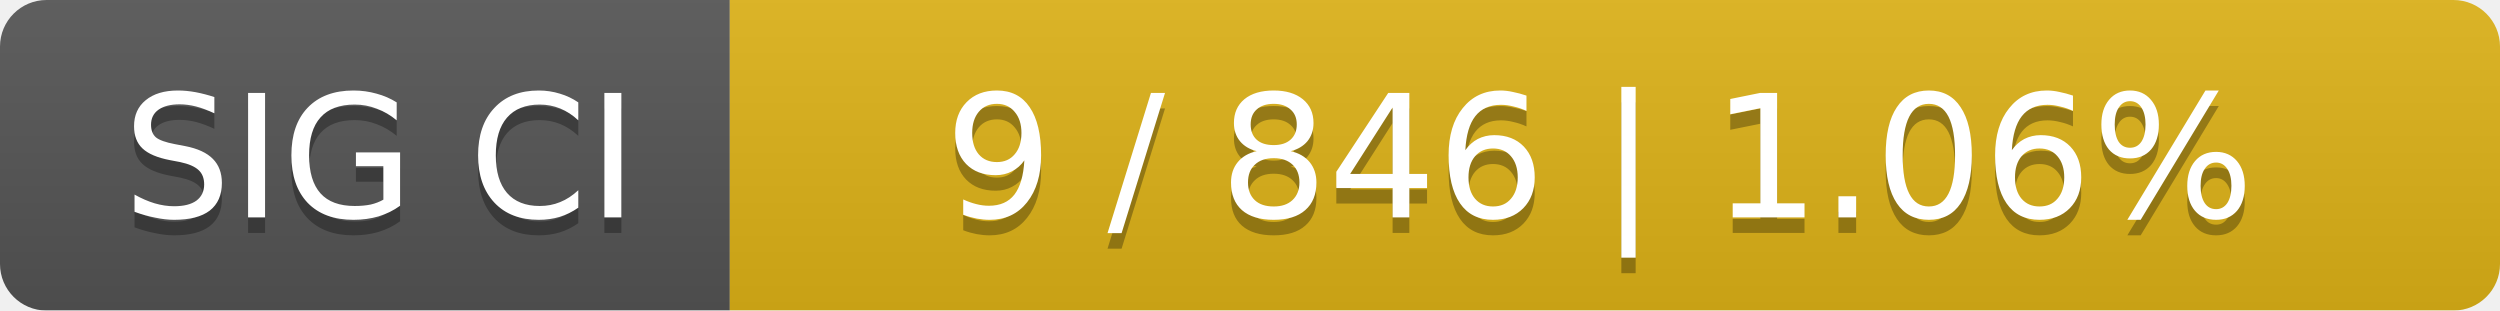
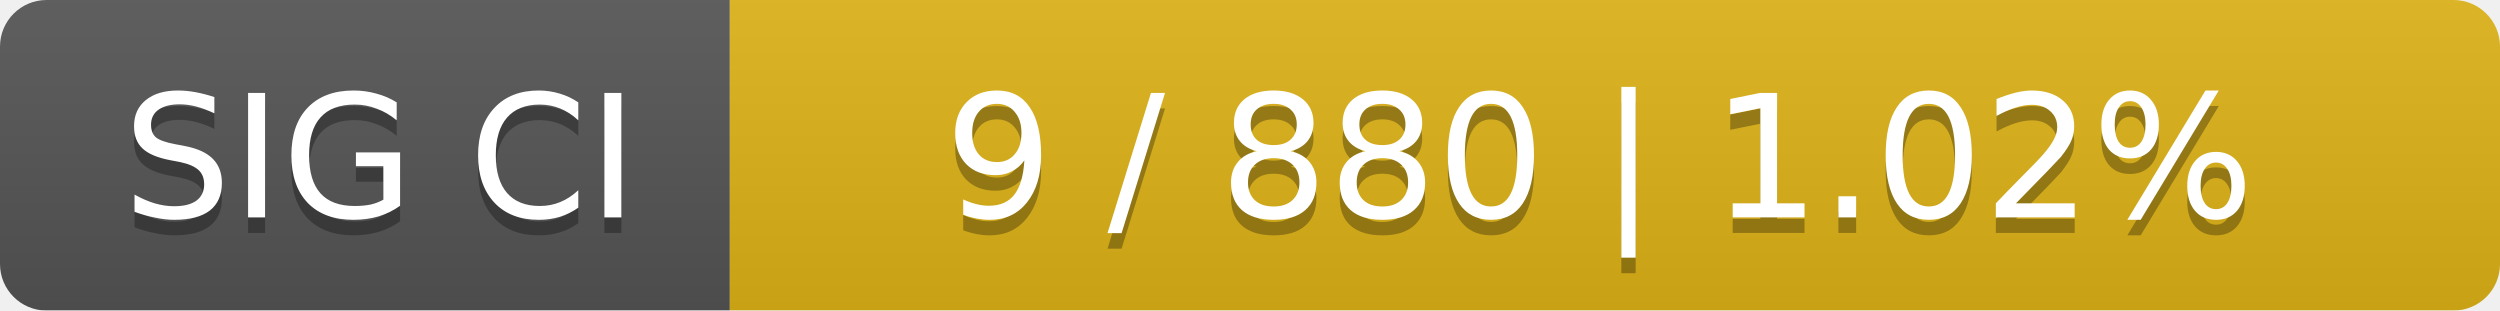
<svg xmlns="http://www.w3.org/2000/svg" width="161" height="20">
  <linearGradient id="smooth" x2="0" y2="100%">
    <stop offset="0" stop-color="#bbb" stop-opacity=".1" />
    <stop offset="1" stop-opacity=".1" />
  </linearGradient>
  <mask id="round">
    <rect width="161" height="20" rx="3" fill="#fff" />
  </mask>
  <g mask="url(#round)">
    <rect width="47" height="20" fill="#555" />
    <rect x="47" width="114" height="20" fill="#dfb317" />
    <rect width="161" height="20" fill="url(#smooth)" />
  </g>
  <g fill="#fff" text-anchor="middle" font-family="DejaVu Sans,Verdana,Geneva,sans-serif" font-size="11">
    <text x="24.5" y="15" fill="#010101" fill-opacity=".3">SIG CI</text>
    <text x="24.5" y="14">SIG CI</text>
-     <text x="103" y="15" fill="#010101" fill-opacity=".3">9 / 846    |    1.06%</text>
-     <text x="103" y="14">9 / 846    |    1.06%</text>
+     <text x="103" y="15" fill="#010101" fill-opacity=".3">9 / 880    |    1.02%</text>
+     <text x="103" y="14">9 / 880    |    1.02%</text>
  </g>
</svg>
